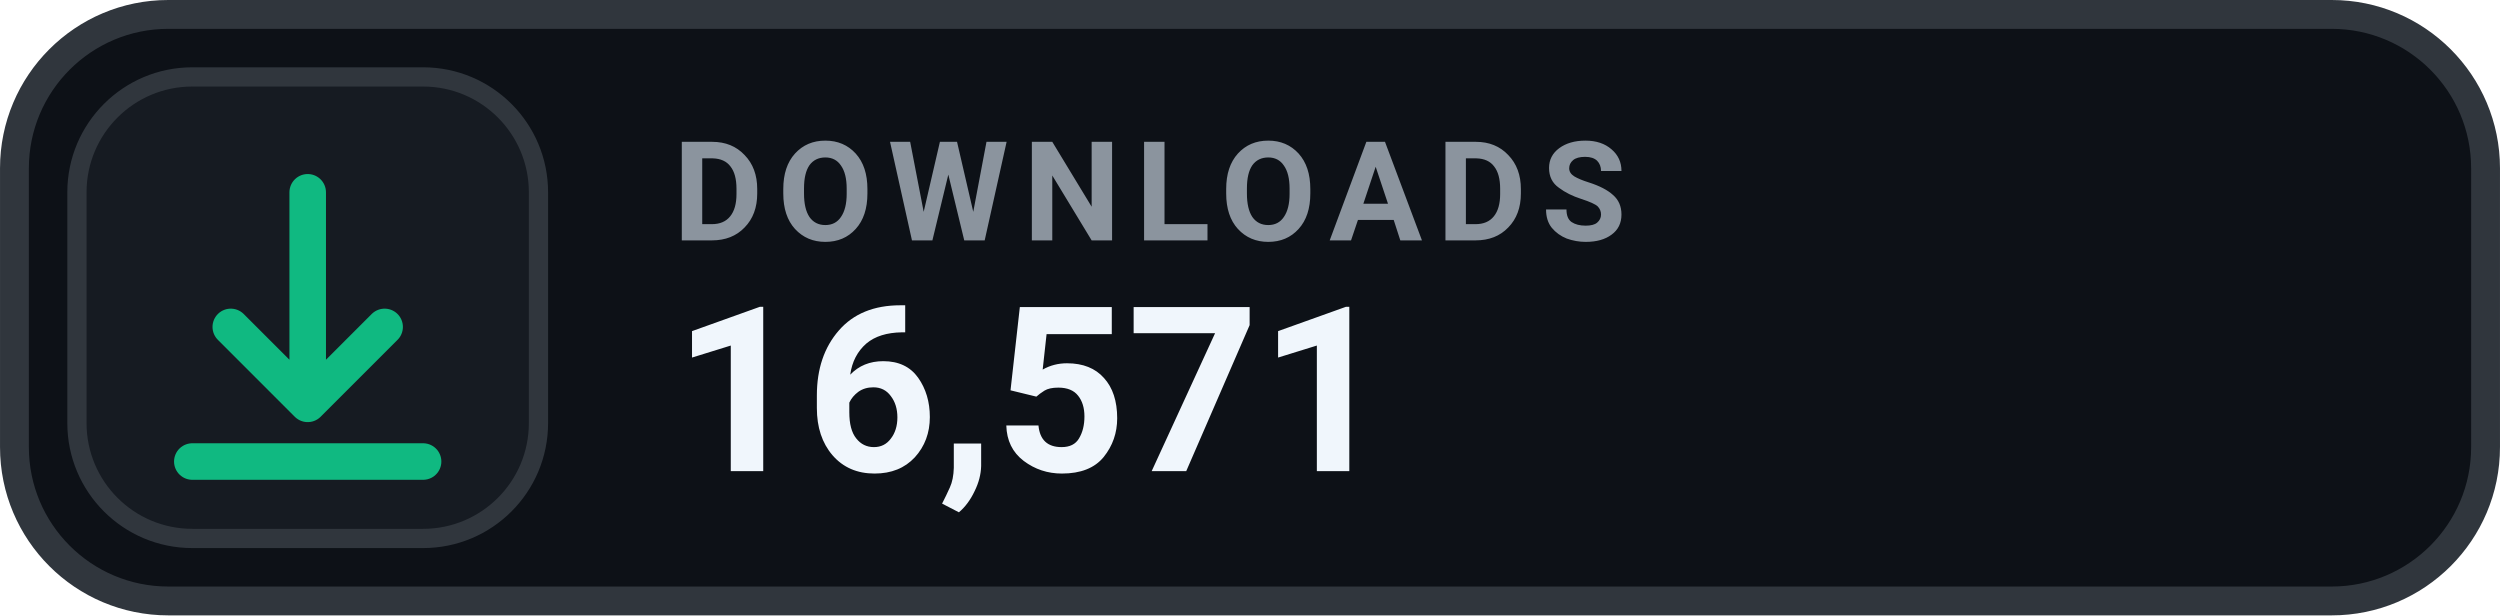
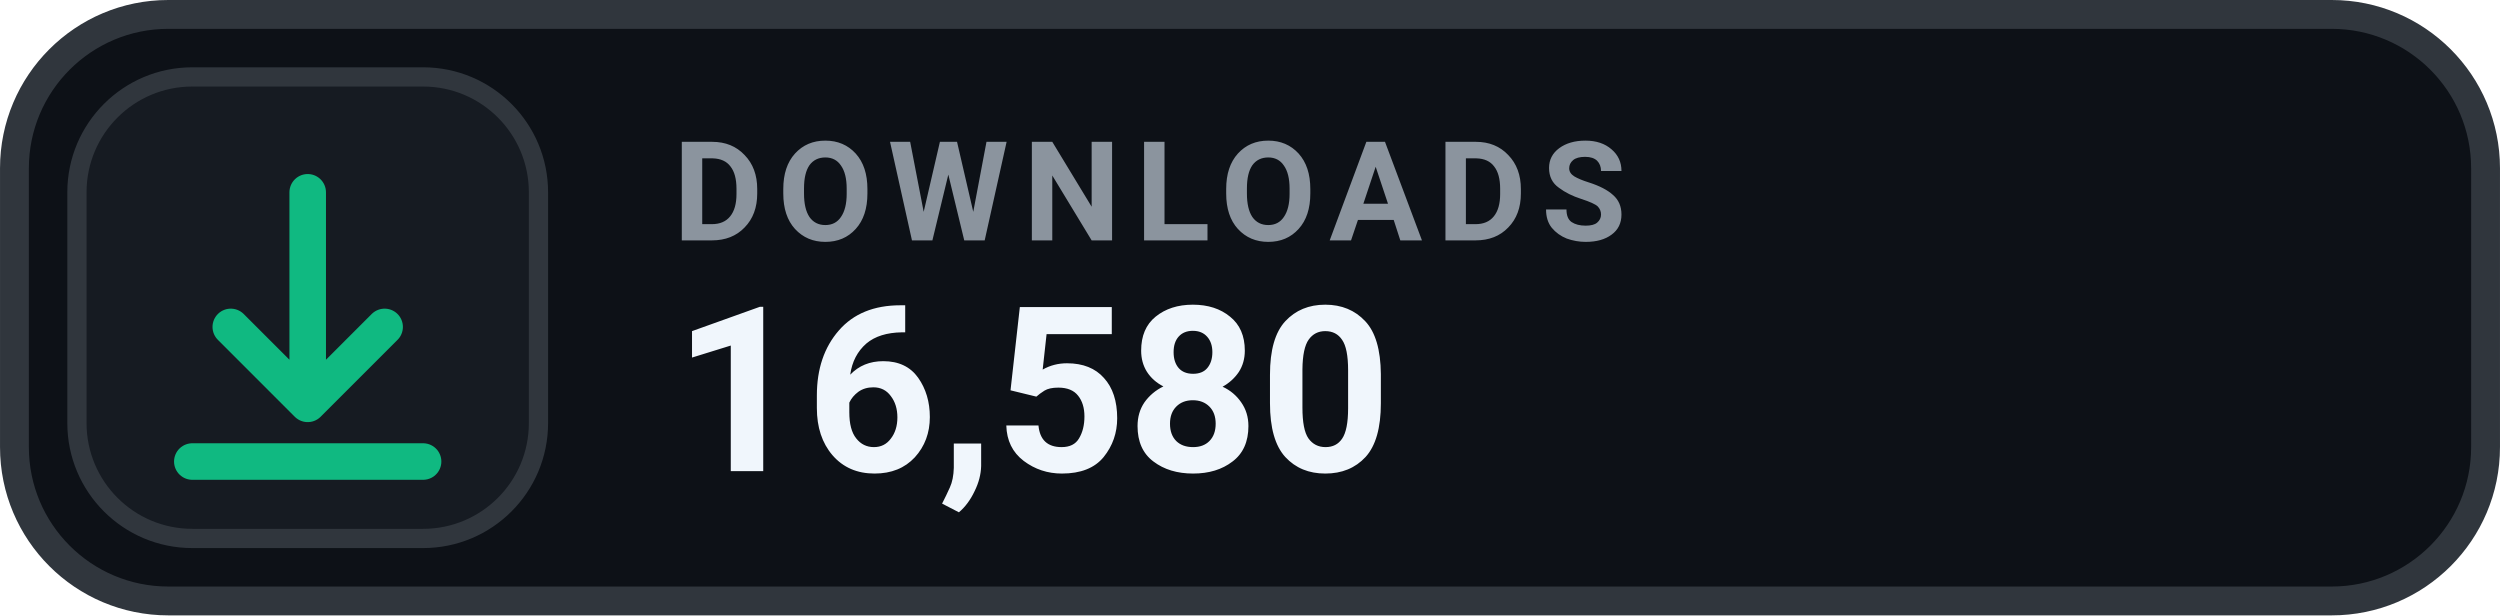
- <svg xmlns="http://www.w3.org/2000/svg" width="126" height="31.015" viewBox="0 0 130 32" role="img" aria-label="DOWNLOADS 16,571">
+ <svg xmlns="http://www.w3.org/2000/svg" width="126" height="31.015" viewBox="0 0 130 32" role="img" aria-label="DOWNLOADS 16,580">
  <rect x=".75" y=".75" width="128.5" height="30.5" rx="8" fill="#0D1117" stroke="#30363D" stroke-width="1.5" />
  <rect x="4" y="4" width="24" height="24" rx="6" fill="#161B22" stroke="#30363D" stroke-width="1" />
  <g transform="translate(16 16)" style="color:#10B981;">
    <path d="M0 -6 v11 m0 0 l4 -4 m-4 4 l-4 -4 M-6 8 h12" fill="none" stroke="currentColor" stroke-width="1.9" stroke-linecap="round" stroke-linejoin="round" />
  </g>
  <text x="35" y="12.5" fill="#8B949E" font-family="-apple-system,BlinkMacSystemFont,'Segoe UI',Roboto,Helvetica,Arial,sans-serif" font-size="7.2" font-weight="700" letter-spacing=".75">DOWNLOADS</text>
-   <text x="35" y="24.5" fill="#F0F6FC" font-family="-apple-system,BlinkMacSystemFont,'Segoe UI',Roboto,Helvetica,Arial,sans-serif" font-size="12" font-weight="700">16,571</text>
+   <text x="35" y="24.5" fill="#F0F6FC" font-family="-apple-system,BlinkMacSystemFont,'Segoe UI',Roboto,Helvetica,Arial,sans-serif" font-size="12" font-weight="700">16,580</text>
</svg>
